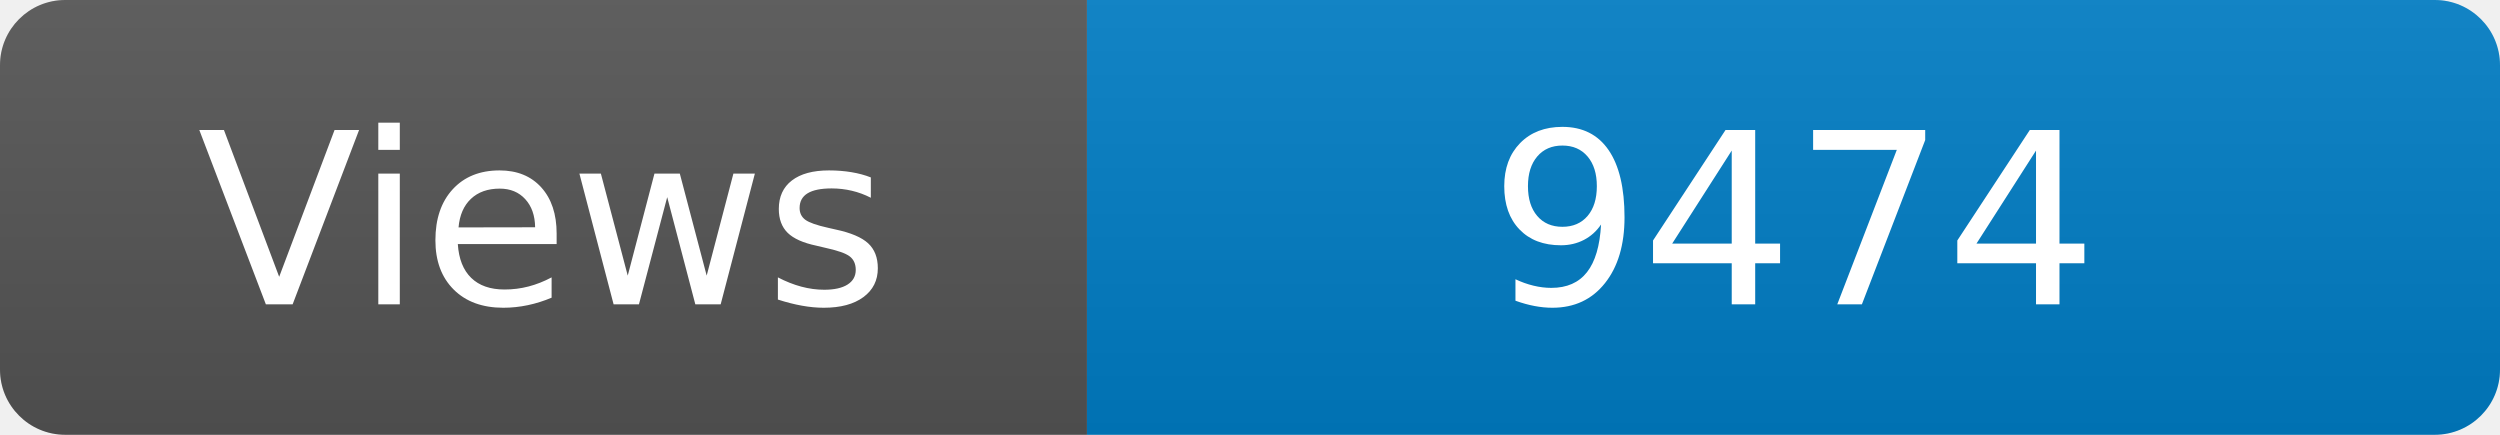
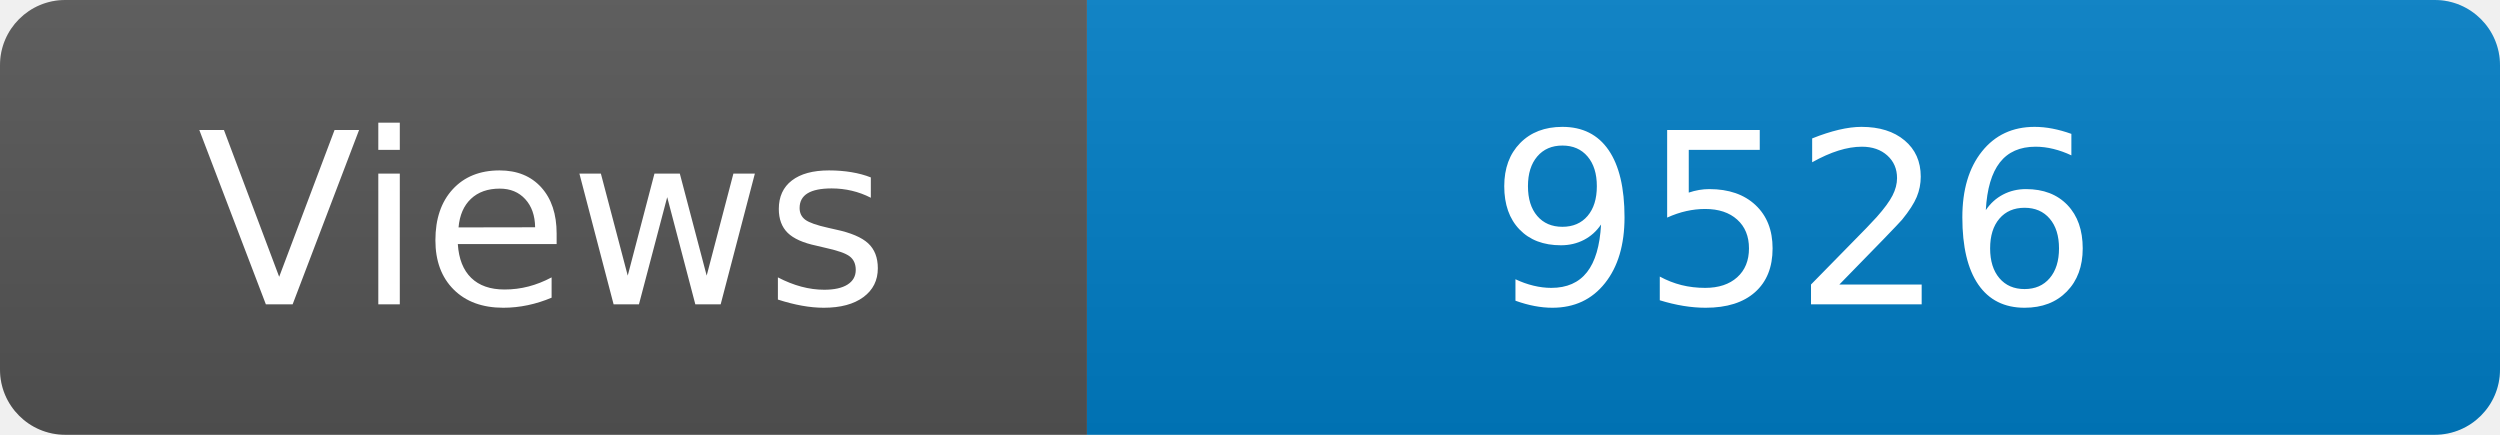
<svg xmlns="http://www.w3.org/2000/svg" width="115" height="20" role="img" aria-label="Maintained?: yes">
  <linearGradient id="s" x2="0" y2="100%">
    <stop offset="0" stop-color="#bbb" stop-opacity=".1" />
    <stop offset="1" stop-opacity=".1" />
  </linearGradient>
  <clipPath id="r">
    <rect width="115" height="20" rx="3" fill="#fff" />
  </clipPath>
  <g clip-path="url(#r)">
    <rect width="50" height="20" fill="#555" />
    <rect x="50" width="160" height="20" fill="#007ec6" />
    <rect width="115" height="20" fill="url(#s)" />
  </g>
  <g fill="#fff" text-anchor="middle" font-family="Verdana,Geneva,DejaVu Sans,sans-serif" font-size="110">
    <text x="250" y="140" transform="scale(.1)" fill="#fff">Views</text>
-     <text x="825" y="140" transform="scale(.1)" fill="#fff">9474</text>
+     <text x="825" y="140" transform="scale(.1)" fill="#fff">9526</text>
  </g>
</svg>
